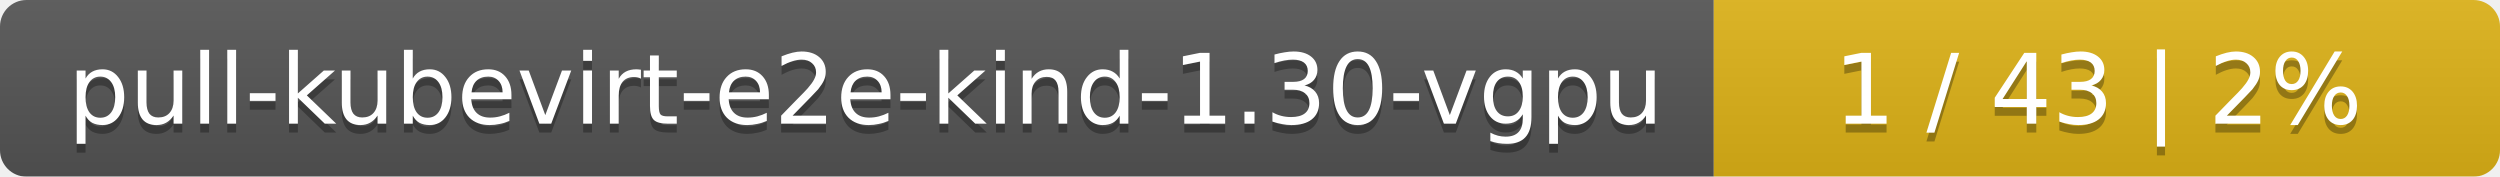
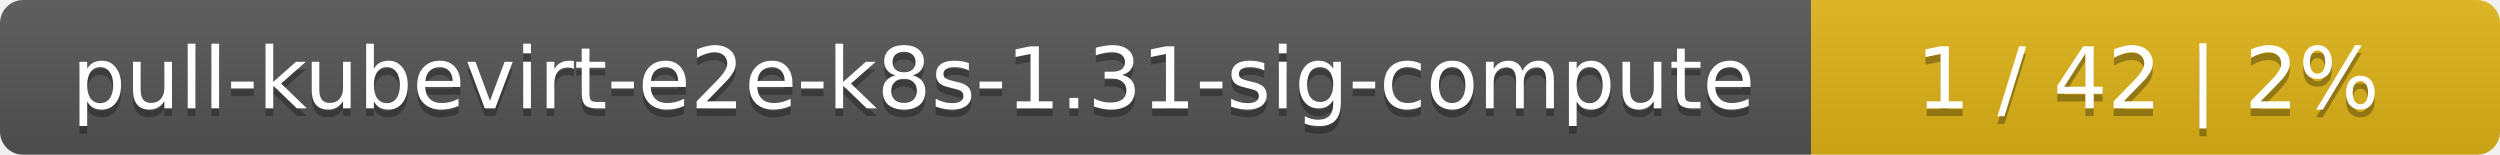
- <svg xmlns="http://www.w3.org/2000/svg" width="283" height="20">
+ <svg xmlns="http://www.w3.org/2000/svg" width="323" height="20">
  <linearGradient id="smooth" x2="0" y2="100%">
    <stop offset="0" stop-color="#bbb" stop-opacity=".1" />
    <stop offset="1" stop-opacity=".1" />
  </linearGradient>
  <mask id="round">
-     <rect width="283" height="20" rx="3" fill="#fff" />
+     <rect width="323" height="20" rx="3" fill="#fff" />
  </mask>
  <g mask="url(#round)">
-     <rect width="194" height="20" fill="#555" />
-     <rect x="194" width="89" height="20" fill="#dfb317" />
-     <rect width="283" height="20" fill="url(#smooth)" />
+     <rect width="234" height="20" fill="#555" />
+     <rect x="234" width="89" height="20" fill="#dfb317" />
+     <rect width="323" height="20" fill="url(#smooth)" />
  </g>
  <g fill="#fff" text-anchor="middle" font-family="DejaVu Sans,Verdana,Geneva,sans-serif" font-size="11">
-     <text x="98" y="15" fill="#010101" fill-opacity=".3">pull-kubevirt-e2e-kind-1.30-vgpu</text>
-     <text x="98" y="14">pull-kubevirt-e2e-kind-1.30-vgpu</text>
-     <text x="237.5" y="15" fill="#010101" fill-opacity=".3">1 / 43    |    2%</text>
-     <text x="237.5" y="14">1 / 43    |    2%</text>
+     <text x="118" y="15" fill="#010101" fill-opacity=".3">pull-kubevirt-e2e-k8s-1.31-sig-compute</text>
+     <text x="118" y="14">pull-kubevirt-e2e-k8s-1.31-sig-compute</text>
+     <text x="277.5" y="15" fill="#010101" fill-opacity=".3">1 / 42    |    2%</text>
+     <text x="277.5" y="14">1 / 42    |    2%</text>
  </g>
</svg>
